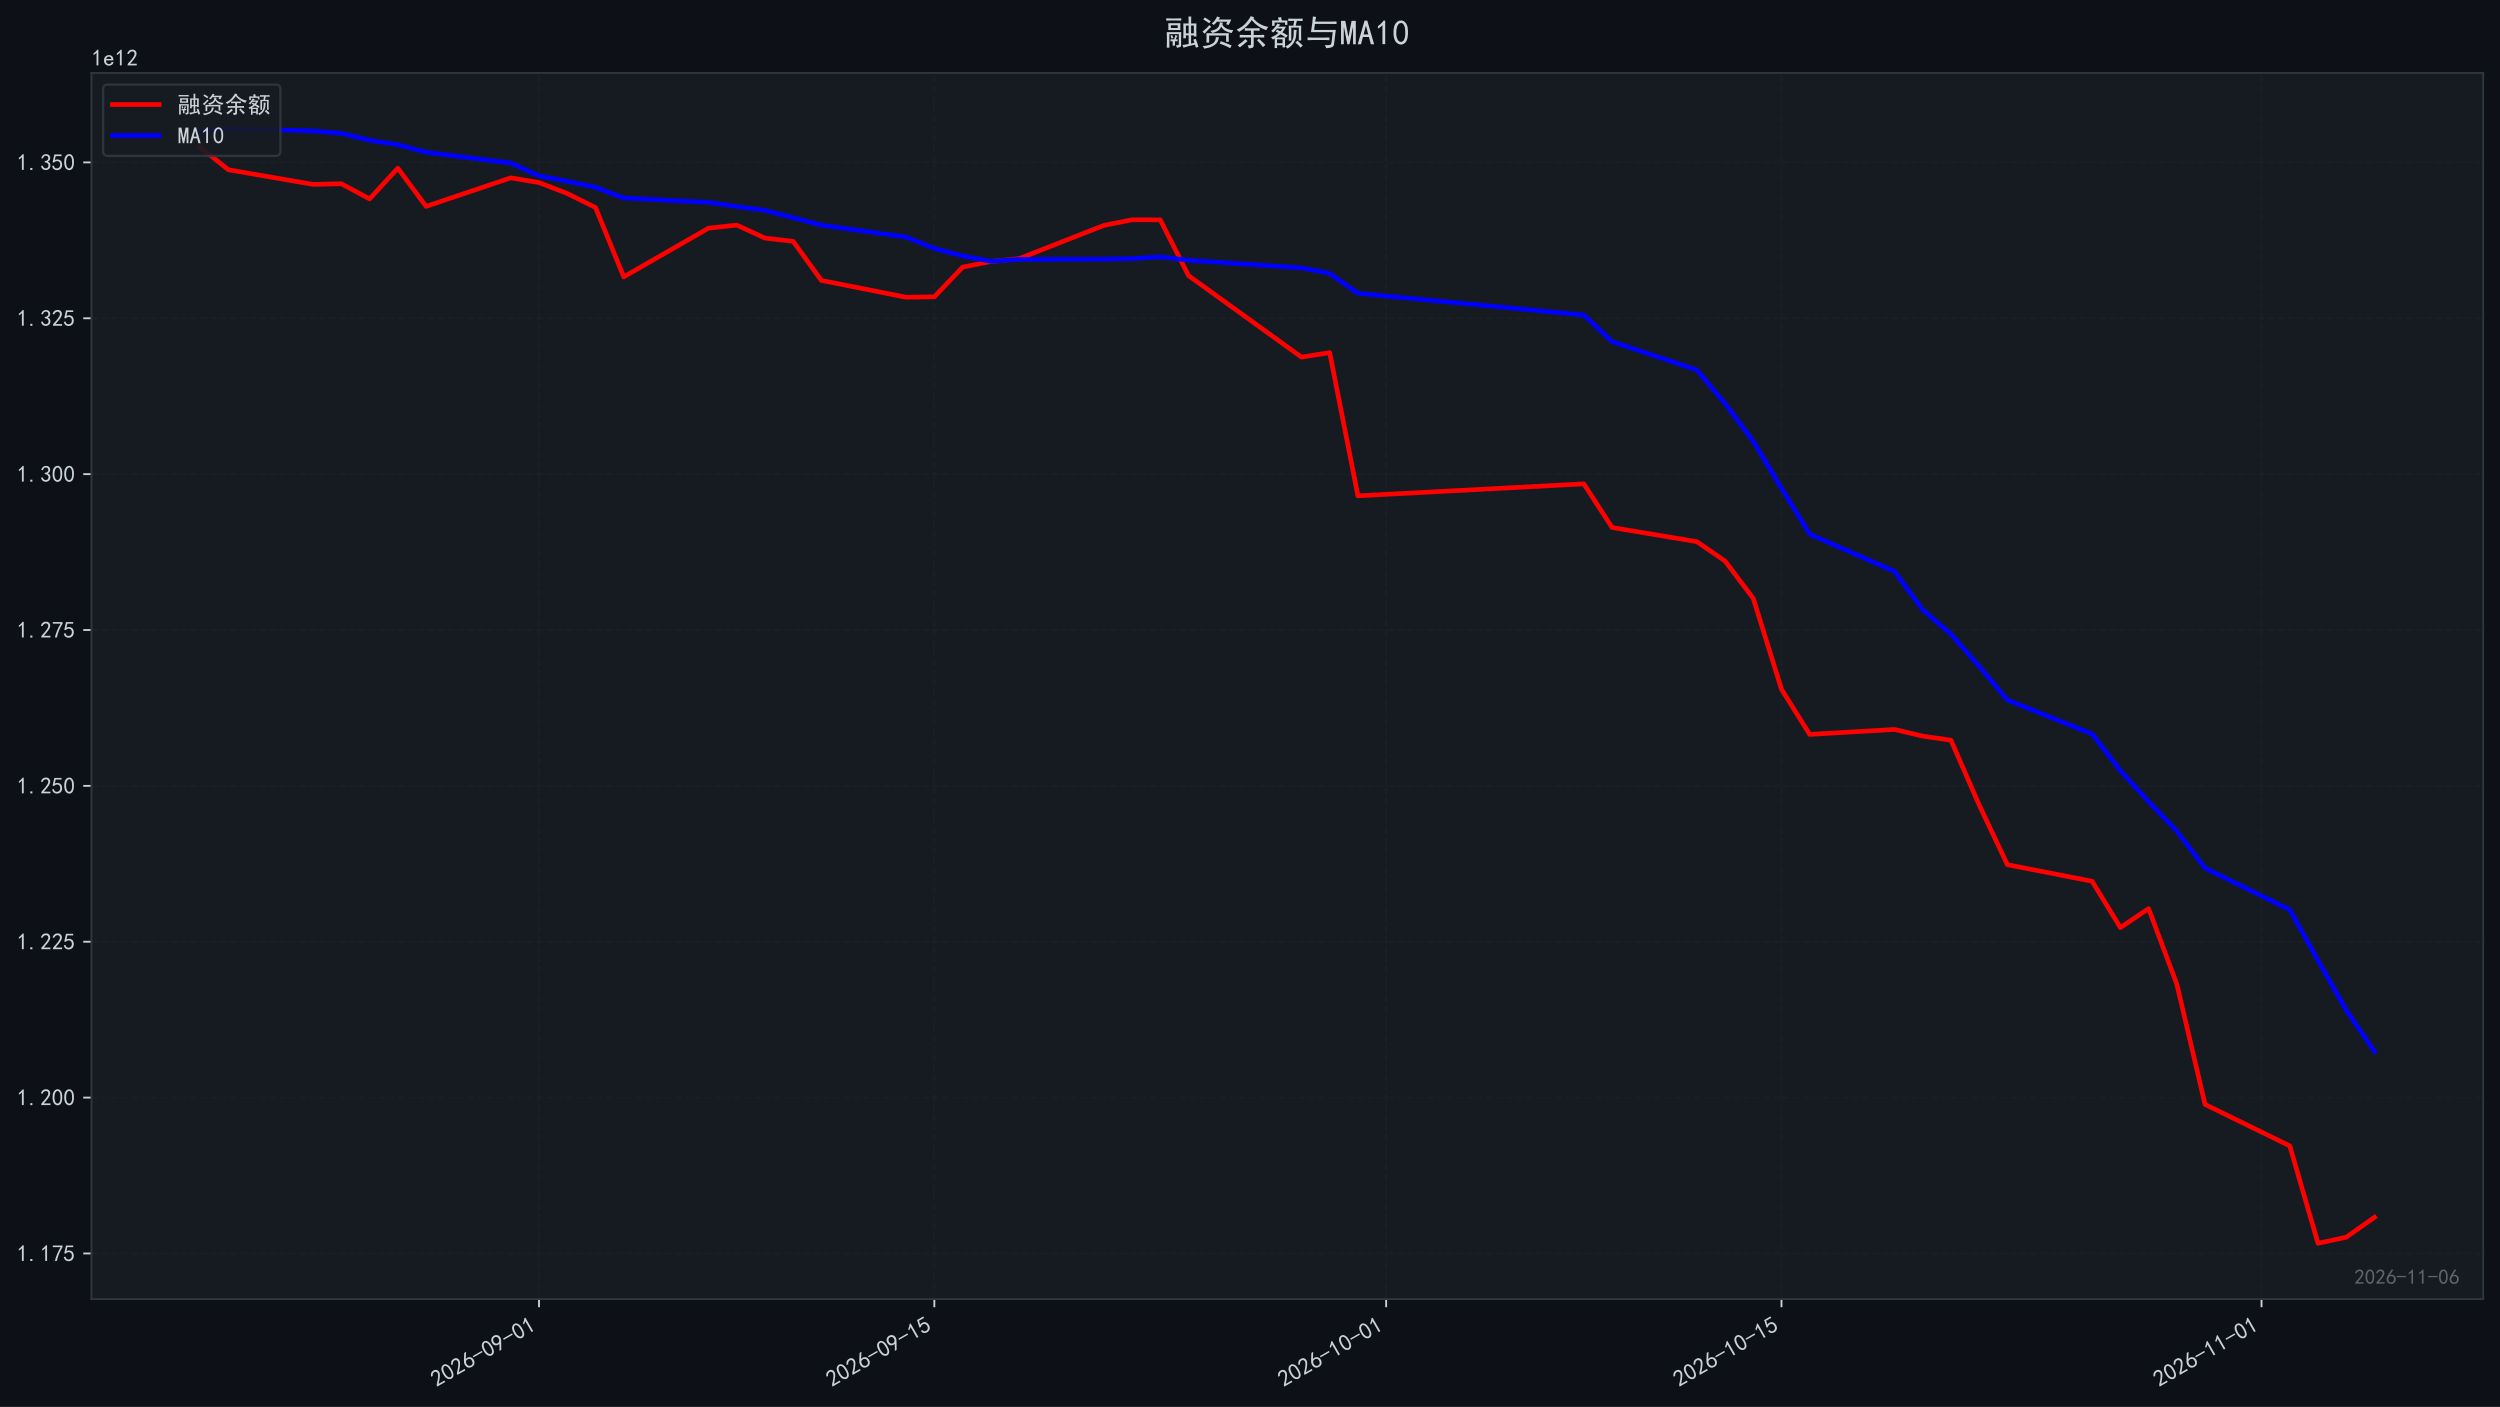
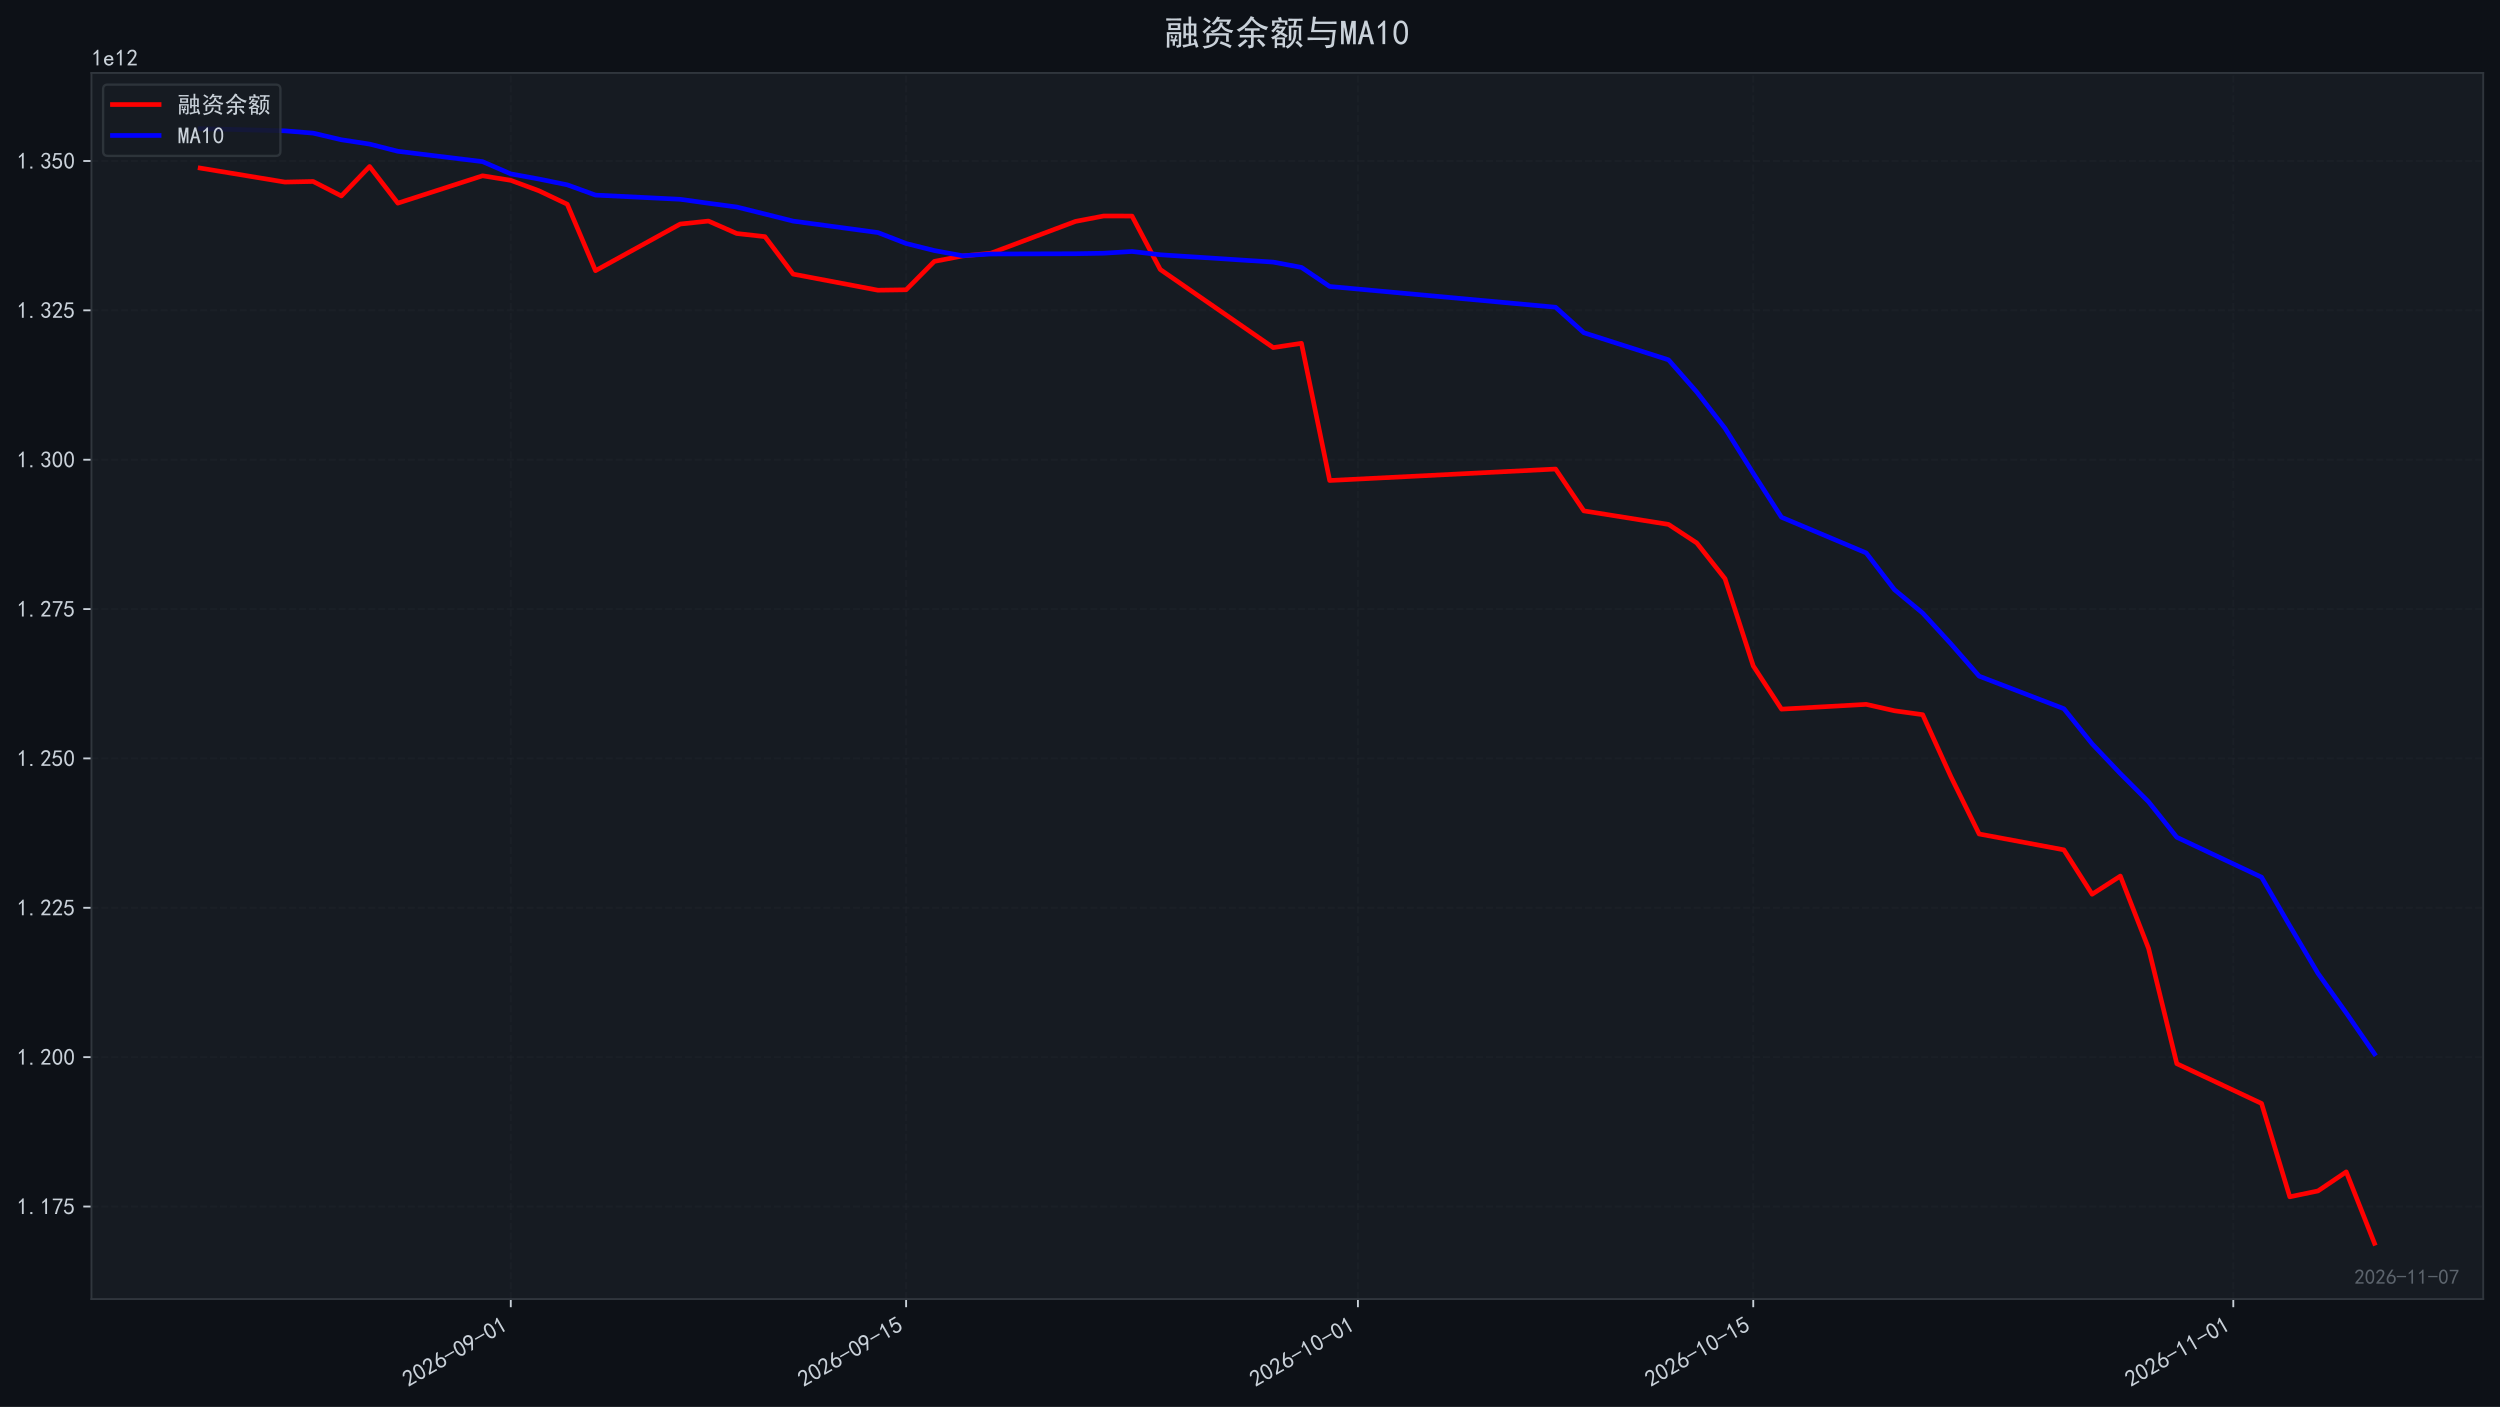
<svg xmlns="http://www.w3.org/2000/svg" xmlns:xlink="http://www.w3.org/1999/xlink" width="1071.68pt" height="603.107pt" viewBox="0 0 1071.68 603.107" version="1.1">
  <defs>
    <style type="text/css">*{stroke-linejoin: round; stroke-linecap: butt}</style>
  </defs>
  <g id="figure_1">
    <g id="patch_1">
      <path d="M 0 603.107  L 1071.68 603.107  L 1071.68 0  L 0 0  z " style="fill: #0d1117" />
    </g>
    <g id="axes_1">
      <g id="patch_2">
        <path d="M 39.2 556.87  L 1064.48 556.87  L 1064.48 31.27  L 39.2 31.27  z " style="fill: #161b22" />
      </g>
      <g id="matplotlib.axis_1">
        <g id="xtick_1">
          <g id="line2d_1">
-             <path d="M 231.062 556.87  L 231.062 31.27  " clip-path="url(#p74f822dc10)" style="fill: none; stroke-dasharray: 2.96,1.28; stroke-dashoffset: 0; stroke: #21262d; stroke-opacity: 0.4; stroke-width: 0.8" />
+             <path d="M 218.957 556.87  L 218.957 31.27  " clip-path="url(#p11a51fa089)" style="fill: none; stroke-dasharray: 2.96,1.28; stroke-dashoffset: 0; stroke: #21262d; stroke-opacity: 0.4; stroke-width: 0.8" />
          </g>
          <g id="line2d_2">
            <defs>
-               <path id="mfd1f3108da" d="M 0 0  L 0 3.5  " style="stroke: #c9d1d9; stroke-width: 0.8" />
+               <path id="m41b6674cc3" d="M 0 0  L 0 3.5  " style="stroke: #c9d1d9; stroke-width: 0.8" />
            </defs>
            <g>
-               <use xlink:href="#mfd1f3108da" x="231.062" y="556.87" style="fill: #c9d1d9; stroke: #c9d1d9; stroke-width: 0.8" />
+               <use xlink:href="#m41b6674cc3" x="218.957" y="556.87" style="fill: #c9d1d9; stroke: #c9d1d9; stroke-width: 0.8" />
            </g>
          </g>
          <g id="text_1">
-             <g style="fill: #c9d1d9" transform="translate(187.1355 594.8242) rotate(-30) scale(0.1 -0.1)">
+             <g style="fill: #c9d1d9" transform="translate(175.0306 594.8242) rotate(-30) scale(0.1 -0.1)">
              <defs>
                <path id="SimHei-32" d="M 300 250  Q 325 625 650 925  Q 975 1225 1475 1862  Q 1975 2500 2125 2850  Q 2275 3200 2237 3450  Q 2200 3700 2000 3862  Q 1800 4025 1537 4000  Q 1275 3975 1037 3800  Q 800 3625 675 3275  L 200 3350  Q 400 3925 712 4187  Q 1025 4450 1450 4475  Q 1700 4500 1900 4462  Q 2100 4425 2312 4287  Q 2525 4150 2662 3875  Q 2800 3600 2762 3212  Q 2725 2825 2375 2287  Q 2025 1750 1025 600  L 2825 600  L 2825 150  L 300 150  L 300 250  z " transform="scale(0.015625)" />
                <path id="SimHei-30" d="M 225 2537  Q 250 3200 412 3587  Q 575 3975 875 4225  Q 1175 4475 1612 4475  Q 2050 4475 2375 4112  Q 2700 3750 2800 3200  Q 2900 2650 2862 1937  Q 2825 1225 2612 775  Q 2400 325 1975 150  Q 1550 -25 1125 187  Q 700 400 525 750  Q 350 1100 275 1487  Q 200 1875 225 2537  z M 750 2687  Q 675 2000 800 1462  Q 925 925 1212 700  Q 1500 475 1800 612  Q 2100 750 2237 1162  Q 2375 1575 2375 2062  Q 2375 2550 2337 2950  Q 2300 3350 2112 3675  Q 1925 4000 1612 4012  Q 1300 4025 1062 3700  Q 825 3375 750 2687  z " transform="scale(0.015625)" />
                <path id="SimHei-36" d="M 250 1612  Q 275 1975 387 2225  Q 500 2475 725 2850  L 1750 4450  L 2325 4450  L 1275 2800  Q 1950 2975 2350 2750  Q 2750 2525 2887 2237  Q 3025 1950 3037 1612  Q 3050 1275 2937 950  Q 2825 625 2537 362  Q 2250 100 1737 75  Q 1225 50 862 262  Q 500 475 362 862  Q 225 1250 250 1612  z M 1025 787  Q 1250 550 1625 525  Q 2000 500 2250 775  Q 2500 1050 2500 1575  Q 2500 2100 2187 2300  Q 1875 2500 1487 2450  Q 1100 2400 925 2075  Q 750 1750 775 1387  Q 800 1025 1025 787  z " transform="scale(0.015625)" />
                <path id="SimHei-2d" d="M 2975 2125  L 125 2125  L 125 2525  L 2975 2525  L 2975 2125  z " transform="scale(0.015625)" />
                <path id="SimHei-39" d="M 800 75  Q 1350 1000 1700 1750  Q 1075 1650 662 1912  Q 250 2175 162 2625  Q 75 3075 175 3437  Q 275 3800 487 4037  Q 700 4275 1000 4375  Q 1300 4475 1537 4475  Q 1775 4475 2025 4375  Q 2275 4275 2475 4075  Q 2675 3875 2750 3662  Q 2825 3450 2825 3112  Q 2825 2775 2575 2250  Q 2325 1725 1350 75  L 800 75  z M 662 2875  Q 700 2550 937 2337  Q 1175 2125 1450 2150  Q 1725 2175 1887 2300  Q 2050 2425 2200 2725  Q 2300 3100 2250 3362  Q 2200 3625 1987 3800  Q 1775 3975 1525 3975  Q 1375 4000 1137 3900  Q 900 3800 762 3500  Q 625 3200 662 2875  z " transform="scale(0.015625)" />
                <path id="SimHei-31" d="M 1400 3600  Q 1075 3275 575 2975  L 575 3450  Q 1200 3875 1600 4450  L 1900 4450  L 1900 150  L 1400 150  L 1400 3600  z " transform="scale(0.015625)" />
              </defs>
              <use xlink:href="#SimHei-32" />
              <use xlink:href="#SimHei-30" transform="translate(50 0)" />
              <use xlink:href="#SimHei-32" transform="translate(100 0)" />
              <use xlink:href="#SimHei-36" transform="translate(150 0)" />
              <use xlink:href="#SimHei-2d" transform="translate(200 0)" />
              <use xlink:href="#SimHei-30" transform="translate(250 0)" />
              <use xlink:href="#SimHei-39" transform="translate(300 0)" />
              <use xlink:href="#SimHei-2d" transform="translate(350 0)" />
              <use xlink:href="#SimHei-30" transform="translate(400 0)" />
              <use xlink:href="#SimHei-31" transform="translate(450 0)" />
            </g>
          </g>
        </g>
        <g id="xtick_2">
          <g id="line2d_3">
-             <path d="M 400.529 556.87  L 400.529 31.27  " clip-path="url(#p74f822dc10)" style="fill: none; stroke-dasharray: 2.96,1.28; stroke-dashoffset: 0; stroke: #21262d; stroke-opacity: 0.4; stroke-width: 0.8" />
+             <path d="M 388.425 556.87  L 388.425 31.27  " clip-path="url(#p11a51fa089)" style="fill: none; stroke-dasharray: 2.96,1.28; stroke-dashoffset: 0; stroke: #21262d; stroke-opacity: 0.4; stroke-width: 0.8" />
          </g>
          <g id="line2d_4">
            <g>
-               <use xlink:href="#mfd1f3108da" x="400.529" y="556.87" style="fill: #c9d1d9; stroke: #c9d1d9; stroke-width: 0.8" />
+               <use xlink:href="#m41b6674cc3" x="388.425" y="556.87" style="fill: #c9d1d9; stroke: #c9d1d9; stroke-width: 0.8" />
            </g>
          </g>
          <g id="text_2">
-             <g style="fill: #c9d1d9" transform="translate(356.6032 594.8242) rotate(-30) scale(0.1 -0.1)">
+             <g style="fill: #c9d1d9" transform="translate(344.4984 594.8242) rotate(-30) scale(0.1 -0.1)">
              <defs>
                <path id="SimHei-35" d="M 550 1325  Q 725 650 1150 575  Q 1575 500 1837 662  Q 2100 825 2212 1087  Q 2325 1350 2312 1675  Q 2300 2000 2137 2225  Q 1975 2450 1725 2525  Q 1475 2600 1162 2525  Q 850 2450 650 2175  L 225 2225  Q 275 2375 700 4375  L 2675 4375  L 2675 3925  L 1075 3925  Q 950 3250 825 2850  Q 1200 3025 1525 3012  Q 1850 3000 2150 2862  Q 2450 2725 2587 2487  Q 2725 2250 2787 2012  Q 2850 1775 2837 1500  Q 2825 1225 2725 937  Q 2625 650 2425 462  Q 2225 275 1937 162  Q 1650 50 1275 75  Q 900 100 562 350  Q 225 600 100 1200  L 550 1325  z " transform="scale(0.015625)" />
              </defs>
              <use xlink:href="#SimHei-32" />
              <use xlink:href="#SimHei-30" transform="translate(50 0)" />
              <use xlink:href="#SimHei-32" transform="translate(100 0)" />
              <use xlink:href="#SimHei-36" transform="translate(150 0)" />
              <use xlink:href="#SimHei-2d" transform="translate(200 0)" />
              <use xlink:href="#SimHei-30" transform="translate(250 0)" />
              <use xlink:href="#SimHei-39" transform="translate(300 0)" />
              <use xlink:href="#SimHei-2d" transform="translate(350 0)" />
              <use xlink:href="#SimHei-31" transform="translate(400 0)" />
              <use xlink:href="#SimHei-35" transform="translate(450 0)" />
            </g>
          </g>
        </g>
        <g id="xtick_3">
          <g id="line2d_5">
-             <path d="M 594.207 556.87  L 594.207 31.27  " clip-path="url(#p74f822dc10)" style="fill: none; stroke-dasharray: 2.96,1.28; stroke-dashoffset: 0; stroke: #21262d; stroke-opacity: 0.4; stroke-width: 0.8" />
+             <path d="M 582.102 556.87  L 582.102 31.27  " clip-path="url(#p11a51fa089)" style="fill: none; stroke-dasharray: 2.96,1.28; stroke-dashoffset: 0; stroke: #21262d; stroke-opacity: 0.4; stroke-width: 0.8" />
          </g>
          <g id="line2d_6">
            <g>
-               <use xlink:href="#mfd1f3108da" x="594.207" y="556.87" style="fill: #c9d1d9; stroke: #c9d1d9; stroke-width: 0.8" />
+               <use xlink:href="#m41b6674cc3" x="582.102" y="556.87" style="fill: #c9d1d9; stroke: #c9d1d9; stroke-width: 0.8" />
            </g>
          </g>
          <g id="text_3">
-             <g style="fill: #c9d1d9" transform="translate(550.2807 594.8242) rotate(-30) scale(0.1 -0.1)">
+             <g style="fill: #c9d1d9" transform="translate(538.1758 594.8242) rotate(-30) scale(0.1 -0.1)">
              <use xlink:href="#SimHei-32" />
              <use xlink:href="#SimHei-30" transform="translate(50 0)" />
              <use xlink:href="#SimHei-32" transform="translate(100 0)" />
              <use xlink:href="#SimHei-36" transform="translate(150 0)" />
              <use xlink:href="#SimHei-2d" transform="translate(200 0)" />
              <use xlink:href="#SimHei-31" transform="translate(250 0)" />
              <use xlink:href="#SimHei-30" transform="translate(300 0)" />
              <use xlink:href="#SimHei-2d" transform="translate(350 0)" />
              <use xlink:href="#SimHei-30" transform="translate(400 0)" />
              <use xlink:href="#SimHei-31" transform="translate(450 0)" />
            </g>
          </g>
        </g>
        <g id="xtick_4">
          <g id="line2d_7">
-             <path d="M 763.675 556.87  L 763.675 31.27  " clip-path="url(#p74f822dc10)" style="fill: none; stroke-dasharray: 2.96,1.28; stroke-dashoffset: 0; stroke: #21262d; stroke-opacity: 0.4; stroke-width: 0.8" />
+             <path d="M 751.57 556.87  L 751.57 31.27  " clip-path="url(#p11a51fa089)" style="fill: none; stroke-dasharray: 2.96,1.28; stroke-dashoffset: 0; stroke: #21262d; stroke-opacity: 0.4; stroke-width: 0.8" />
          </g>
          <g id="line2d_8">
            <g>
-               <use xlink:href="#mfd1f3108da" x="763.675" y="556.87" style="fill: #c9d1d9; stroke: #c9d1d9; stroke-width: 0.8" />
+               <use xlink:href="#m41b6674cc3" x="751.57" y="556.87" style="fill: #c9d1d9; stroke: #c9d1d9; stroke-width: 0.8" />
            </g>
          </g>
          <g id="text_4">
-             <g style="fill: #c9d1d9" transform="translate(719.7484 594.8242) rotate(-30) scale(0.1 -0.1)">
+             <g style="fill: #c9d1d9" transform="translate(707.6436 594.8242) rotate(-30) scale(0.1 -0.1)">
              <use xlink:href="#SimHei-32" />
              <use xlink:href="#SimHei-30" transform="translate(50 0)" />
              <use xlink:href="#SimHei-32" transform="translate(100 0)" />
              <use xlink:href="#SimHei-36" transform="translate(150 0)" />
              <use xlink:href="#SimHei-2d" transform="translate(200 0)" />
              <use xlink:href="#SimHei-31" transform="translate(250 0)" />
              <use xlink:href="#SimHei-30" transform="translate(300 0)" />
              <use xlink:href="#SimHei-2d" transform="translate(350 0)" />
              <use xlink:href="#SimHei-31" transform="translate(400 0)" />
              <use xlink:href="#SimHei-35" transform="translate(450 0)" />
            </g>
          </g>
        </g>
        <g id="xtick_5">
          <g id="line2d_9">
-             <path d="M 969.457 556.87  L 969.457 31.27  " clip-path="url(#p74f822dc10)" style="fill: none; stroke-dasharray: 2.96,1.28; stroke-dashoffset: 0; stroke: #21262d; stroke-opacity: 0.4; stroke-width: 0.8" />
+             <path d="M 957.352 556.87  L 957.352 31.27  " clip-path="url(#p11a51fa089)" style="fill: none; stroke-dasharray: 2.96,1.28; stroke-dashoffset: 0; stroke: #21262d; stroke-opacity: 0.4; stroke-width: 0.8" />
          </g>
          <g id="line2d_10">
            <g>
-               <use xlink:href="#mfd1f3108da" x="969.457" y="556.87" style="fill: #c9d1d9; stroke: #c9d1d9; stroke-width: 0.8" />
+               <use xlink:href="#m41b6674cc3" x="957.352" y="556.87" style="fill: #c9d1d9; stroke: #c9d1d9; stroke-width: 0.8" />
            </g>
          </g>
          <g id="text_5">
-             <g style="fill: #c9d1d9" transform="translate(925.5307 594.8242) rotate(-30) scale(0.1 -0.1)">
+             <g style="fill: #c9d1d9" transform="translate(913.4259 594.8242) rotate(-30) scale(0.1 -0.1)">
              <use xlink:href="#SimHei-32" />
              <use xlink:href="#SimHei-30" transform="translate(50 0)" />
              <use xlink:href="#SimHei-32" transform="translate(100 0)" />
              <use xlink:href="#SimHei-36" transform="translate(150 0)" />
              <use xlink:href="#SimHei-2d" transform="translate(200 0)" />
              <use xlink:href="#SimHei-31" transform="translate(250 0)" />
              <use xlink:href="#SimHei-31" transform="translate(300 0)" />
              <use xlink:href="#SimHei-2d" transform="translate(350 0)" />
              <use xlink:href="#SimHei-30" transform="translate(400 0)" />
              <use xlink:href="#SimHei-31" transform="translate(450 0)" />
            </g>
          </g>
        </g>
      </g>
      <g id="matplotlib.axis_2">
        <g id="ytick_1">
          <g id="line2d_11">
-             <path d="M 39.2 537.314  L 1064.48 537.314  " clip-path="url(#p74f822dc10)" style="fill: none; stroke-dasharray: 2.96,1.28; stroke-dashoffset: 0; stroke: #21262d; stroke-opacity: 0.4; stroke-width: 0.8" />
+             <path d="M 39.2 517.194  L 1064.48 517.194  " clip-path="url(#p11a51fa089)" style="fill: none; stroke-dasharray: 2.96,1.28; stroke-dashoffset: 0; stroke: #21262d; stroke-opacity: 0.4; stroke-width: 0.8" />
          </g>
          <g id="line2d_12">
            <defs>
-               <path id="m15f804f907" d="M 0 0  L -3.5 0  " style="stroke: #c9d1d9; stroke-width: 0.8" />
+               <path id="me74518f25e" d="M 0 0  L -3.5 0  " style="stroke: #c9d1d9; stroke-width: 0.8" />
            </defs>
            <g>
-               <use xlink:href="#m15f804f907" x="39.2" y="537.314" style="fill: #c9d1d9; stroke: #c9d1d9; stroke-width: 0.8" />
+               <use xlink:href="#me74518f25e" x="39.2" y="517.194" style="fill: #c9d1d9; stroke: #c9d1d9; stroke-width: 0.8" />
            </g>
          </g>
          <g id="text_6">
-             <g style="fill: #c9d1d9" transform="translate(7.2 540.7514) scale(0.1 -0.1)">
+             <g style="fill: #c9d1d9" transform="translate(7.2 520.6319) scale(0.1 -0.1)">
              <defs>
                <path id="SimHei-2e" d="M 1075 125  L 500 125  L 500 675  L 1075 675  L 1075 125  z " transform="scale(0.015625)" />
                <path id="SimHei-37" d="M 850 150  Q 1300 2050 2425 3925  L 275 3925  L 275 4375  L 2950 4375  L 2950 3950  Q 1775 2050 1400 150  L 850 150  z " transform="scale(0.015625)" />
              </defs>
              <use xlink:href="#SimHei-31" />
              <use xlink:href="#SimHei-2e" transform="translate(50 0)" />
              <use xlink:href="#SimHei-31" transform="translate(100 0)" />
              <use xlink:href="#SimHei-37" transform="translate(150 0)" />
              <use xlink:href="#SimHei-35" transform="translate(200 0)" />
            </g>
          </g>
        </g>
        <g id="ytick_2">
          <g id="line2d_13">
-             <path d="M 39.2 470.5  L 1064.48 470.5  " clip-path="url(#p74f822dc10)" style="fill: none; stroke-dasharray: 2.96,1.28; stroke-dashoffset: 0; stroke: #21262d; stroke-opacity: 0.4; stroke-width: 0.8" />
+             <path d="M 39.2 453.168  L 1064.48 453.168  " clip-path="url(#p11a51fa089)" style="fill: none; stroke-dasharray: 2.96,1.28; stroke-dashoffset: 0; stroke: #21262d; stroke-opacity: 0.4; stroke-width: 0.8" />
          </g>
          <g id="line2d_14">
            <g>
-               <use xlink:href="#m15f804f907" x="39.2" y="470.5" style="fill: #c9d1d9; stroke: #c9d1d9; stroke-width: 0.8" />
+               <use xlink:href="#me74518f25e" x="39.2" y="453.168" style="fill: #c9d1d9; stroke: #c9d1d9; stroke-width: 0.8" />
            </g>
          </g>
          <g id="text_7">
-             <g style="fill: #c9d1d9" transform="translate(7.2 473.9372) scale(0.1 -0.1)">
+             <g style="fill: #c9d1d9" transform="translate(7.2 456.6057) scale(0.1 -0.1)">
              <use xlink:href="#SimHei-31" />
              <use xlink:href="#SimHei-2e" transform="translate(50 0)" />
              <use xlink:href="#SimHei-32" transform="translate(100 0)" />
              <use xlink:href="#SimHei-30" transform="translate(150 0)" />
              <use xlink:href="#SimHei-30" transform="translate(200 0)" />
            </g>
          </g>
        </g>
        <g id="ytick_3">
          <g id="line2d_15">
-             <path d="M 39.2 403.685  L 1064.48 403.685  " clip-path="url(#p74f822dc10)" style="fill: none; stroke-dasharray: 2.96,1.28; stroke-dashoffset: 0; stroke: #21262d; stroke-opacity: 0.4; stroke-width: 0.8" />
+             <path d="M 39.2 389.142  L 1064.48 389.142  " clip-path="url(#p11a51fa089)" style="fill: none; stroke-dasharray: 2.96,1.28; stroke-dashoffset: 0; stroke: #21262d; stroke-opacity: 0.4; stroke-width: 0.8" />
          </g>
          <g id="line2d_16">
            <g>
-               <use xlink:href="#m15f804f907" x="39.2" y="403.685" style="fill: #c9d1d9; stroke: #c9d1d9; stroke-width: 0.8" />
+               <use xlink:href="#me74518f25e" x="39.2" y="389.142" style="fill: #c9d1d9; stroke: #c9d1d9; stroke-width: 0.8" />
            </g>
          </g>
          <g id="text_8">
-             <g style="fill: #c9d1d9" transform="translate(7.2 407.1229) scale(0.1 -0.1)">
+             <g style="fill: #c9d1d9" transform="translate(7.2 392.5795) scale(0.1 -0.1)">
              <use xlink:href="#SimHei-31" />
              <use xlink:href="#SimHei-2e" transform="translate(50 0)" />
              <use xlink:href="#SimHei-32" transform="translate(100 0)" />
              <use xlink:href="#SimHei-32" transform="translate(150 0)" />
              <use xlink:href="#SimHei-35" transform="translate(200 0)" />
            </g>
          </g>
        </g>
        <g id="ytick_4">
          <g id="line2d_17">
-             <path d="M 39.2 336.871  L 1064.48 336.871  " clip-path="url(#p74f822dc10)" style="fill: none; stroke-dasharray: 2.96,1.28; stroke-dashoffset: 0; stroke: #21262d; stroke-opacity: 0.4; stroke-width: 0.8" />
+             <path d="M 39.2 325.116  L 1064.48 325.116  " clip-path="url(#p11a51fa089)" style="fill: none; stroke-dasharray: 2.96,1.28; stroke-dashoffset: 0; stroke: #21262d; stroke-opacity: 0.4; stroke-width: 0.8" />
          </g>
          <g id="line2d_18">
            <g>
-               <use xlink:href="#m15f804f907" x="39.2" y="336.871" style="fill: #c9d1d9; stroke: #c9d1d9; stroke-width: 0.8" />
+               <use xlink:href="#me74518f25e" x="39.2" y="325.116" style="fill: #c9d1d9; stroke: #c9d1d9; stroke-width: 0.8" />
            </g>
          </g>
          <g id="text_9">
-             <g style="fill: #c9d1d9" transform="translate(7.2 340.3087) scale(0.1 -0.1)">
+             <g style="fill: #c9d1d9" transform="translate(7.2 328.5534) scale(0.1 -0.1)">
              <use xlink:href="#SimHei-31" />
              <use xlink:href="#SimHei-2e" transform="translate(50 0)" />
              <use xlink:href="#SimHei-32" transform="translate(100 0)" />
              <use xlink:href="#SimHei-35" transform="translate(150 0)" />
              <use xlink:href="#SimHei-30" transform="translate(200 0)" />
            </g>
          </g>
        </g>
        <g id="ytick_5">
          <g id="line2d_19">
-             <path d="M 39.2 270.057  L 1064.48 270.057  " clip-path="url(#p74f822dc10)" style="fill: none; stroke-dasharray: 2.96,1.28; stroke-dashoffset: 0; stroke: #21262d; stroke-opacity: 0.4; stroke-width: 0.8" />
+             <path d="M 39.2 261.09  L 1064.48 261.09  " clip-path="url(#p11a51fa089)" style="fill: none; stroke-dasharray: 2.96,1.28; stroke-dashoffset: 0; stroke: #21262d; stroke-opacity: 0.4; stroke-width: 0.8" />
          </g>
          <g id="line2d_20">
            <g>
-               <use xlink:href="#m15f804f907" x="39.2" y="270.057" style="fill: #c9d1d9; stroke: #c9d1d9; stroke-width: 0.8" />
+               <use xlink:href="#me74518f25e" x="39.2" y="261.09" style="fill: #c9d1d9; stroke: #c9d1d9; stroke-width: 0.8" />
            </g>
          </g>
          <g id="text_10">
-             <g style="fill: #c9d1d9" transform="translate(7.2 273.4945) scale(0.1 -0.1)">
+             <g style="fill: #c9d1d9" transform="translate(7.2 264.5272) scale(0.1 -0.1)">
              <use xlink:href="#SimHei-31" />
              <use xlink:href="#SimHei-2e" transform="translate(50 0)" />
              <use xlink:href="#SimHei-32" transform="translate(100 0)" />
              <use xlink:href="#SimHei-37" transform="translate(150 0)" />
              <use xlink:href="#SimHei-35" transform="translate(200 0)" />
            </g>
          </g>
        </g>
        <g id="ytick_6">
          <g id="line2d_21">
-             <path d="M 39.2 203.243  L 1064.48 203.243  " clip-path="url(#p74f822dc10)" style="fill: none; stroke-dasharray: 2.96,1.28; stroke-dashoffset: 0; stroke: #21262d; stroke-opacity: 0.4; stroke-width: 0.8" />
+             <path d="M 39.2 197.064  L 1064.48 197.064  " clip-path="url(#p11a51fa089)" style="fill: none; stroke-dasharray: 2.96,1.28; stroke-dashoffset: 0; stroke: #21262d; stroke-opacity: 0.4; stroke-width: 0.8" />
          </g>
          <g id="line2d_22">
            <g>
-               <use xlink:href="#m15f804f907" x="39.2" y="203.243" style="fill: #c9d1d9; stroke: #c9d1d9; stroke-width: 0.8" />
+               <use xlink:href="#me74518f25e" x="39.2" y="197.064" style="fill: #c9d1d9; stroke: #c9d1d9; stroke-width: 0.8" />
            </g>
          </g>
          <g id="text_11">
-             <g style="fill: #c9d1d9" transform="translate(7.2 206.6802) scale(0.1 -0.1)">
+             <g style="fill: #c9d1d9" transform="translate(7.2 200.501) scale(0.1 -0.1)">
              <defs>
                <path id="SimHei-33" d="M 250 1225  L 700 1300  Q 800 975 1025 762  Q 1250 550 1587 562  Q 1925 575 2125 837  Q 2325 1100 2300 1437  Q 2275 1775 2037 1962  Q 1800 2150 1275 2225  L 1275 2550  Q 1800 2600 2037 2825  Q 2275 3050 2250 3412  Q 2225 3775 1925 3937  Q 1625 4100 1287 3975  Q 950 3850 750 3275  L 300 3350  Q 450 3800 712 4100  Q 975 4400 1425 4450  Q 1875 4500 2212 4337  Q 2550 4175 2687 3837  Q 2825 3500 2725 3100  Q 2625 2700 2150 2400  Q 2500 2250 2687 1950  Q 2875 1650 2812 1162  Q 2750 675 2375 375  Q 2000 75 1525 87  Q 1050 100 700 387  Q 350 675 250 1225  z " transform="scale(0.015625)" />
              </defs>
              <use xlink:href="#SimHei-31" />
              <use xlink:href="#SimHei-2e" transform="translate(50 0)" />
              <use xlink:href="#SimHei-33" transform="translate(100 0)" />
              <use xlink:href="#SimHei-30" transform="translate(150 0)" />
              <use xlink:href="#SimHei-30" transform="translate(200 0)" />
            </g>
          </g>
        </g>
        <g id="ytick_7">
          <g id="line2d_23">
-             <path d="M 39.2 136.428  L 1064.48 136.428  " clip-path="url(#p74f822dc10)" style="fill: none; stroke-dasharray: 2.96,1.28; stroke-dashoffset: 0; stroke: #21262d; stroke-opacity: 0.4; stroke-width: 0.8" />
+             <path d="M 39.2 133.037  L 1064.48 133.037  " clip-path="url(#p11a51fa089)" style="fill: none; stroke-dasharray: 2.96,1.28; stroke-dashoffset: 0; stroke: #21262d; stroke-opacity: 0.4; stroke-width: 0.8" />
          </g>
          <g id="line2d_24">
            <g>
-               <use xlink:href="#m15f804f907" x="39.2" y="136.428" style="fill: #c9d1d9; stroke: #c9d1d9; stroke-width: 0.8" />
+               <use xlink:href="#me74518f25e" x="39.2" y="133.037" style="fill: #c9d1d9; stroke: #c9d1d9; stroke-width: 0.8" />
            </g>
          </g>
          <g id="text_12">
-             <g style="fill: #c9d1d9" transform="translate(7.2 139.866) scale(0.1 -0.1)">
+             <g style="fill: #c9d1d9" transform="translate(7.2 136.4748) scale(0.1 -0.1)">
              <use xlink:href="#SimHei-31" />
              <use xlink:href="#SimHei-2e" transform="translate(50 0)" />
              <use xlink:href="#SimHei-33" transform="translate(100 0)" />
              <use xlink:href="#SimHei-32" transform="translate(150 0)" />
              <use xlink:href="#SimHei-35" transform="translate(200 0)" />
            </g>
          </g>
        </g>
        <g id="ytick_8">
          <g id="line2d_25">
-             <path d="M 39.2 69.614  L 1064.48 69.614  " clip-path="url(#p74f822dc10)" style="fill: none; stroke-dasharray: 2.96,1.28; stroke-dashoffset: 0; stroke: #21262d; stroke-opacity: 0.4; stroke-width: 0.8" />
+             <path d="M 39.2 69.011  L 1064.48 69.011  " clip-path="url(#p11a51fa089)" style="fill: none; stroke-dasharray: 2.96,1.28; stroke-dashoffset: 0; stroke: #21262d; stroke-opacity: 0.4; stroke-width: 0.8" />
          </g>
          <g id="line2d_26">
            <g>
-               <use xlink:href="#m15f804f907" x="39.2" y="69.614" style="fill: #c9d1d9; stroke: #c9d1d9; stroke-width: 0.8" />
+               <use xlink:href="#me74518f25e" x="39.2" y="69.011" style="fill: #c9d1d9; stroke: #c9d1d9; stroke-width: 0.8" />
            </g>
          </g>
          <g id="text_13">
-             <g style="fill: #c9d1d9" transform="translate(7.2 73.05174) scale(0.1 -0.1)">
+             <g style="fill: #c9d1d9" transform="translate(7.2 72.44864) scale(0.1 -0.1)">
              <use xlink:href="#SimHei-31" />
              <use xlink:href="#SimHei-2e" transform="translate(50 0)" />
              <use xlink:href="#SimHei-33" transform="translate(100 0)" />
              <use xlink:href="#SimHei-35" transform="translate(150 0)" />
              <use xlink:href="#SimHei-30" transform="translate(200 0)" />
            </g>
          </g>
        </g>
        <g id="text_14">
          <g style="fill: #c9d1d9" transform="translate(39.2 28.27031) scale(0.1 -0.1)">
            <defs>
              <path id="SimHei-65" d="M 2850 1075  Q 2800 625 2450 350  Q 2100 75 1625 75  Q 1025 75 637 462  Q 250 850 250 1525  Q 250 2200 637 2587  Q 1025 2975 1625 2975  Q 2150 2975 2487 2637  Q 2825 2300 2825 1525  L 800 1525  Q 800 975 1037 750  Q 1275 525 1625 525  Q 1900 525 2075 662  Q 2250 800 2300 1075  L 2850 1075  z M 2250 1925  Q 2200 2275 2025 2412  Q 1850 2550 1575 2550  Q 1325 2550 1125 2412  Q 925 2275 825 1925  L 2250 1925  z " transform="scale(0.015625)" />
            </defs>
            <use xlink:href="#SimHei-31" />
            <use xlink:href="#SimHei-65" transform="translate(50 0)" />
            <use xlink:href="#SimHei-31" transform="translate(100 0)" />
            <use xlink:href="#SimHei-32" transform="translate(150 0)" />
          </g>
        </g>
      </g>
      <g id="line2d_27">
-         <path d="M 85.804 63.105  L 97.908 72.778  L 134.223 79.047  L 146.328 78.771  L 158.433 85.258  L 170.538 72.087  L 182.642 88.472  L 218.957 76.231  L 231.062 78.27  L 243.167 82.952  L 255.271 88.954  L 267.376 118.674  L 303.691 97.819  L 315.796 96.485  L 327.9 102.051  L 340.005 103.457  L 352.11 120.22  L 388.425 127.417  L 400.529 127.231  L 412.634 114.521  L 424.739 112.095  L 436.844 110.874  L 473.159 96.633  L 485.263 94.209  L 497.368 94.249  L 509.473 118.143  L 557.892 153.082  L 569.997 151.174  L 582.102 212.542  L 678.941 207.416  L 691.046 226.128  L 727.36 232.196  L 739.465 240.486  L 751.57 256.488  L 763.675 295.482  L 775.78 314.823  L 812.094 312.69  L 824.199 315.549  L 836.304 317.305  L 848.409 345.053  L 860.513 370.677  L 896.828 377.769  L 908.933 397.621  L 921.038 389.499  L 933.142 421.888  L 945.247 473.435  L 981.562 491.219  L 993.667 532.979  L 1005.772 530.348  L 1017.876 521.819  " clip-path="url(#p74f822dc10)" style="fill: none; stroke: #ff0000; stroke-width: 2; stroke-linecap: square" />
+         <path d="M 85.804 72.042  L 122.118 78.05  L 134.223 77.786  L 146.328 84.002  L 158.433 71.38  L 170.538 87.082  L 206.852 75.352  L 218.957 77.306  L 231.062 81.793  L 243.167 87.544  L 255.271 116.024  L 291.586 96.039  L 303.691 94.76  L 315.796 100.094  L 327.9 101.442  L 340.005 117.505  L 376.32 124.402  L 388.425 124.223  L 400.529 112.044  L 412.634 109.719  L 424.739 108.549  L 461.054 94.902  L 473.159 92.58  L 485.263 92.618  L 497.368 115.515  L 545.788 148.996  L 557.892 147.168  L 569.997 205.974  L 666.836 201.063  L 678.941 218.993  L 715.255 224.808  L 727.36 232.753  L 739.465 248.087  L 751.57 285.454  L 763.675 303.987  L 799.989 301.943  L 812.094 304.683  L 824.199 306.366  L 836.304 332.957  L 848.409 357.511  L 884.723 364.307  L 896.828 383.331  L 908.933 375.548  L 921.038 406.585  L 933.142 455.981  L 969.457 473.023  L 981.562 513.041  L 993.667 510.519  L 1005.772 502.346  L 1017.876 532.979  " clip-path="url(#p11a51fa089)" style="fill: none; stroke: #ff0000; stroke-width: 2; stroke-linecap: square" />
      </g>
      <g id="line2d_28">
-         <path d="M 85.804 56.283  L 97.908 55.161  L 134.223 56.128  L 146.328 57.157  L 158.433 60.121  L 170.538 62.054  L 182.642 65.276  L 218.957 69.906  L 231.062 75.386  L 243.167 77.697  L 255.271 80.282  L 267.376 84.872  L 303.691 86.749  L 315.796 88.52  L 327.9 90.199  L 340.005 93.337  L 352.11 96.511  L 388.425 101.63  L 400.529 106.526  L 412.634 109.683  L 424.739 111.997  L 436.844 111.217  L 473.159 111.098  L 485.263 110.871  L 497.368 110.091  L 509.473 111.559  L 557.892 114.846  L 569.997 117.221  L 582.102 125.752  L 678.941 135.042  L 691.046 146.445  L 727.36 158.577  L 739.465 172.963  L 751.57 189.191  L 763.675 209.314  L 775.78 228.982  L 812.094 244.942  L 824.199 261.38  L 836.304 271.856  L 848.409 285.62  L 860.513 300.075  L 896.828 314.632  L 908.933 330.346  L 921.038 343.647  L 933.142 356.287  L 945.247 372.149  L 981.562 390.002  L 993.667 411.745  L 1005.772 433.049  L 1017.876 450.725  " clip-path="url(#p74f822dc10)" style="fill: none; stroke: #0000ff; stroke-width: 2; stroke-linecap: square" />
+         <path d="M 85.804 55.161  L 122.118 56.088  L 134.223 57.074  L 146.328 59.914  L 158.433 61.767  L 170.538 64.854  L 206.852 69.291  L 218.957 74.542  L 231.062 76.757  L 243.167 79.234  L 255.271 83.632  L 291.586 85.431  L 303.691 87.128  L 315.796 88.737  L 327.9 91.744  L 340.005 94.786  L 376.32 99.691  L 388.425 104.383  L 400.529 107.408  L 412.634 109.625  L 424.739 108.878  L 461.054 108.764  L 473.159 108.546  L 485.263 107.799  L 497.368 109.206  L 545.788 112.355  L 557.892 114.632  L 569.997 122.807  L 666.836 131.709  L 678.941 142.636  L 715.255 154.262  L 727.36 168.047  L 739.465 183.598  L 751.57 202.881  L 763.675 221.728  L 799.989 237.023  L 812.094 252.775  L 824.199 262.814  L 836.304 276.003  L 848.409 289.855  L 884.723 303.805  L 896.828 318.863  L 908.933 331.609  L 921.038 343.722  L 933.142 358.921  L 969.457 376.029  L 981.562 396.865  L 993.667 417.28  L 1005.772 434.219  L 1017.876 451.766  " clip-path="url(#p11a51fa089)" style="fill: none; stroke: #0000ff; stroke-width: 2; stroke-linecap: square" />
      </g>
      <g id="patch_3">
        <path d="M 39.2 556.87  L 39.2 31.27  " style="fill: none; stroke: #30363d; stroke-width: 0.8; stroke-linejoin: miter; stroke-linecap: square" />
      </g>
      <g id="patch_4">
        <path d="M 1064.48 556.87  L 1064.48 31.27  " style="fill: none; stroke: #30363d; stroke-width: 0.8; stroke-linejoin: miter; stroke-linecap: square" />
      </g>
      <g id="patch_5">
        <path d="M 39.2 556.87  L 1064.48 556.87  " style="fill: none; stroke: #30363d; stroke-width: 0.8; stroke-linejoin: miter; stroke-linecap: square" />
      </g>
      <g id="patch_6">
        <path d="M 39.2 31.27  L 1064.48 31.27  " style="fill: none; stroke: #30363d; stroke-width: 0.8; stroke-linejoin: miter; stroke-linecap: square" />
      </g>
      <g id="text_15">
        <g style="fill: #8b949e; opacity: 0.6" transform="translate(1009.227 550.4893) scale(0.09 -0.09)">
          <use xlink:href="#SimHei-32" />
          <use xlink:href="#SimHei-30" transform="translate(50 0)" />
          <use xlink:href="#SimHei-32" transform="translate(100 0)" />
          <use xlink:href="#SimHei-36" transform="translate(150 0)" />
          <use xlink:href="#SimHei-2d" transform="translate(200 0)" />
          <use xlink:href="#SimHei-31" transform="translate(250 0)" />
          <use xlink:href="#SimHei-31" transform="translate(300 0)" />
          <use xlink:href="#SimHei-2d" transform="translate(350 0)" />
          <use xlink:href="#SimHei-30" transform="translate(400 0)" />
-           <use xlink:href="#SimHei-36" transform="translate(450 0)" />
+           <use xlink:href="#SimHei-37" transform="translate(450 0)" />
        </g>
      </g>
      <g id="text_16">
        <g style="fill: #c9d1d9" transform="translate(499.34 19.27031) scale(0.15 -0.15)">
          <defs>
            <path id="SimHei-878d" d="M 5200 975  Q 5400 1025 5650 1125  Q 5775 775 5887 475  Q 6000 175 6150 -350  Q 5925 -425 5675 -500  Q 5575 -175 5500 50  Q 4825 -100 4362 -212  Q 3900 -325 3400 -500  Q 3325 -225 3200 0  Q 3575 25 4350 175  L 4350 1750  L 3850 1750  L 3850 1225  L 3375 1225  Q 3400 1975 3400 2675  Q 3400 3400 3375 3925  L 4350 3925  Q 4350 4925 4325 5200  L 4825 5200  Q 4800 4875 4800 3925  L 5775 3925  Q 5750 3325 5750 2700  Q 5750 2100 5775 1550  L 5300 1550  L 5300 1750  L 4800 1750  L 4800 250  Q 5075 325 5400 400  Q 5325 650 5200 975  z M 2025 -50  Q 2425 -50 2475 -12  Q 2525 25 2550 150  L 2550 1975  L 825 1975  L 825 -500  L 350 -500  Q 375 100 375 475  L 375 1400  Q 375 1850 350 2350  L 3000 2350  Q 2975 1950 2975 1450  L 2975 -25  Q 2975 -325 2787 -387  Q 2600 -450 2225 -525  Q 2125 -225 2025 -50  z M 625 2725  Q 650 3050 650 3350  Q 650 3675 625 3975  L 2850 3975  Q 2825 3675 2825 3350  Q 2825 3050 2850 2725  L 625 2725  z M 3000 4450  Q 2650 4475 2175 4475  L 1200 4475  Q 625 4475 250 4450  L 250 4875  Q 550 4850 1125 4850  L 2175 4850  Q 2700 4850 3000 4875  L 3000 4450  z M 2325 1675  Q 2175 1475 2000 1025  L 2325 1025  L 2325 675  L 1850 675  L 1850 -125  L 1425 -125  L 1425 675  L 1025 675  L 1025 1025  L 1700 1025  Q 1875 1500 1925 1825  Q 2100 1700 2325 1675  z M 5300 2125  L 5300 3550  L 4800 3550  L 4800 2125  L 5300 2125  z M 4350 2125  L 4350 3550  L 3850 3550  L 3850 2125  L 4350 2125  z M 2350 3100  L 2350 3600  L 1100 3600  L 1100 3100  L 2350 3100  z M 1575 1275  Q 1400 1225 1225 1150  Q 1150 1425 1025 1675  L 1325 1825  Q 1425 1550 1575 1275  z " transform="scale(0.015625)" />
            <path id="SimHei-8d44" d="M 5300 2150  Q 5275 1825 5275 1450  Q 5275 1075 5300 575  L 4800 575  L 4800 1725  L 1700 1725  L 1700 425  L 1200 425  Q 1225 1000 1225 1375  Q 1225 1775 1200 2150  L 5300 2150  z M 4225 4075  Q 4050 3775 4200 3562  Q 4350 3350 4612 3162  Q 4875 2975 5262 2850  Q 5650 2725 6125 2700  Q 5925 2425 5825 2175  Q 5200 2300 4712 2550  Q 4225 2800 3900 3350  Q 3675 2775 3250 2550  Q 2825 2325 2325 2175  Q 2125 2400 1925 2575  Q 2975 2775 3300 3175  Q 3625 3575 3650 4150  L 4225 4075  z M 3125 4250  Q 2825 3850 2550 3650  Q 2375 3825 2175 3950  Q 2475 4150 2737 4487  Q 3000 4825 3150 5200  Q 3375 5100 3700 5050  Q 3575 4825 3400 4650  L 5750 4650  Q 5675 4500 5300 3675  Q 5000 3750 4800 3775  Q 4925 4050 5025 4250  L 3125 4250  z M 3525 1375  Q 3400 1100 3337 825  Q 3275 550 3012 262  Q 2750 -25 2250 -275  Q 1750 -525 800 -675  Q 725 -425 500 -200  Q 1225 -175 1712 -12  Q 2200 150 2450 350  Q 2700 550 2812 837  Q 2925 1125 2925 1450  Q 3225 1400 3525 1375  z M 3825 700  Q 4300 525 4750 350  Q 5200 175 5825 -100  Q 5675 -300 5550 -600  Q 5075 -325 4612 -125  Q 4150 75 3625 250  Q 3750 450 3825 700  z M 2075 3325  Q 1450 2750 875 2050  Q 625 2325 475 2425  Q 1275 3050 1725 3625  Q 1850 3500 2075 3325  z M 1700 3975  Q 1300 4275 625 4675  Q 800 4850 925 5025  Q 1150 4875 2000 4350  Q 1850 4200 1700 3975  z " transform="scale(0.015625)" />
            <path id="SimHei-4f59" d="M 3850 3050  Q 4150 3050 4525 3075  L 4525 2600  Q 4225 2625 3850 2625  L 3450 2625  L 3450 1825  L 4475 1825  Q 5050 1825 5375 1850  L 5375 1350  Q 5025 1375 4500 1375  L 3450 1375  L 3450 -75  Q 3450 -450 3187 -525  Q 2925 -600 2550 -650  Q 2525 -425 2350 -50  Q 2825 -75 2887 -25  Q 2950 25 2950 175  L 2950 1375  L 1800 1375  Q 1225 1375 900 1350  L 900 1850  Q 1200 1825 1800 1825  L 2950 1825  L 2950 2625  L 2550 2625  Q 2325 2625 1825 2600  L 1825 3075  Q 2225 3050 2525 3050  L 3850 3050  z M 3400 4850  Q 4450 3575 6150 3300  Q 5925 3150 5750 2700  Q 4150 3250 3100 4550  Q 2375 3350 800 2400  Q 450 2725 325 2800  Q 1475 3325 2112 4100  Q 2750 4875 2900 5275  Q 3150 5175 3550 5050  L 3400 4850  z M 2325 700  Q 2075 500 1625 112  Q 1175 -275 925 -450  Q 725 -225 525 -50  Q 1600 675 1900 1075  Q 2100 875 2325 700  z M 4400 1175  Q 4750 850 5025 550  L 5600 0  Q 5375 -175 5125 -400  Q 4875 25 4050 850  Q 4200 950 4400 1175  z " transform="scale(0.015625)" />
            <path id="SimHei-989d" d="M 1925 3700  Q 1725 3550 1550 3350  L 2950 3350  Q 2875 3150 2700 2875  Q 2525 2600 2300 2300  Q 2500 2200 2712 2075  Q 2925 1950 3275 1725  Q 3125 1575 2950 1325  Q 2700 1525 2475 1662  Q 2250 1800 1950 1950  Q 1575 1650 1150 1375  L 2800 1375  Q 2775 950 2775 500  Q 2775 50 2800 -450  L 2325 -450  L 2325 -50  L 1325 -50  L 1325 -575  L 875 -575  Q 900 -75 900 275  L 900 1175  Q 675 1075 550 1000  Q 400 1225 225 1400  Q 625 1550 975 1762  Q 1325 1975 1550 2200  Q 1300 2350 1075 2475  Q 1175 2625 1350 2800  Q 1625 2650 1925 2500  Q 2150 2750 2300 3000  L 1300 3000  Q 1200 2875 1025 2687  Q 850 2500 650 2275  Q 475 2425 250 2575  Q 650 2875 937 3237  Q 1225 3600 1375 3925  Q 1650 3800 1925 3700  z M 4150 4400  Q 3775 4400 3375 4375  L 3375 4825  Q 3750 4800 4200 4800  L 5300 4800  Q 5600 4800 6000 4825  L 6000 4375  Q 5625 4400 5300 4400  L 4950 4400  Q 4850 3975 4725 3525  L 5750 3525  Q 5725 3125 5725 2775  L 5725 1625  Q 5725 1300 5750 825  L 5300 825  L 5300 3175  L 3925 3175  L 3925 800  L 3450 800  Q 3475 1275 3475 1650  L 3475 2800  Q 3475 3175 3450 3525  L 4300 3525  Q 4400 4025 4450 4400  L 4150 4400  z M 2050 5100  Q 2100 4825 2200 4475  L 3225 4475  Q 3200 4275 3200 4075  Q 3200 3875 3225 3675  L 2775 3675  L 2775 4100  L 875 4100  L 875 3500  L 400 3500  Q 425 3775 425 4000  Q 425 4250 400 4475  L 1650 4475  Q 1550 4750 1475 5000  Q 1800 5050 2050 5100  z M 4925 2725  Q 4850 2425 4837 2025  Q 4825 1625 4712 1175  Q 4600 725 4262 250  Q 3925 -225 3250 -675  Q 3050 -425 2850 -250  Q 3375 -25 3687 262  Q 4000 550 4162 937  Q 4325 1325 4350 1750  Q 4375 2175 4375 2775  Q 4575 2750 4925 2725  z M 2325 325  L 2325 1025  L 1325 1025  L 1325 325  L 2325 325  z M 5075 800  Q 5300 575 5487 400  Q 5675 225 6025 -100  Q 5800 -275 5600 -500  Q 5450 -275 5275 -87  Q 5100 100 4675 400  Q 4875 575 5075 800  z " transform="scale(0.015625)" />
            <path id="SimHei-4e0e" d="M 5350 100  Q 5275 -300 4925 -425  Q 4575 -550 3900 -600  Q 3875 -375 3650 -25  Q 4375 -50 4575 0  Q 4775 50 4837 225  Q 4900 400 5100 2350  L 1125 2350  Q 1450 4350 1475 5200  Q 1800 5150 2075 5125  Q 1975 4825 1900 4275  L 4900 4275  Q 5400 4275 5800 4300  L 5800 3825  Q 5400 3850 4950 3850  L 1850 3850  L 1700 2750  L 5675 2750  Q 5625 2450 5575 2050  L 5350 100  z M 3675 1350  Q 4125 1350 4500 1375  L 4500 875  Q 4125 900 3850 900  L 1450 900  Q 1000 900 500 875  L 500 1375  Q 1000 1350 1450 1350  L 3675 1350  z " transform="scale(0.015625)" />
            <path id="SimHei-4d" d="M 2925 125  L 2425 125  L 2425 3175  L 2375 3175  L 1775 125  L 1375 125  L 775 3175  L 725 3175  L 725 125  L 225 125  L 225 4400  L 1000 4400  L 1550 1575  L 1600 1575  L 2150 4400  L 2925 4400  L 2925 125  z " transform="scale(0.015625)" />
            <path id="SimHei-41" d="M 3075 125  L 2475 125  L 2125 1450  L 1025 1450  L 675 125  L 75 125  L 1325 4450  L 1825 4450  L 3075 125  z M 2000 1925  L 1600 3450  L 1550 3450  L 1150 1925  L 2000 1925  z " transform="scale(0.015625)" />
          </defs>
          <use xlink:href="#SimHei-878d" />
          <use xlink:href="#SimHei-8d44" transform="translate(100 0)" />
          <use xlink:href="#SimHei-4f59" transform="translate(200 0)" />
          <use xlink:href="#SimHei-989d" transform="translate(300 0)" />
          <use xlink:href="#SimHei-4e0e" transform="translate(400 0)" />
          <use xlink:href="#SimHei-4d" transform="translate(500 0)" />
          <use xlink:href="#SimHei-41" transform="translate(550 0)" />
          <use xlink:href="#SimHei-31" transform="translate(600 0)" />
          <use xlink:href="#SimHei-30" transform="translate(650 0)" />
        </g>
      </g>
      <g id="legend_1">
        <g id="patch_7">
          <path d="M 46.2 66.817  L 118.2 66.817  Q 120.2 66.817 120.2 64.817  L 120.2 38.27  Q 120.2 36.27 118.2 36.27  L 46.2 36.27  Q 44.2 36.27 44.2 38.27  L 44.2 64.817  Q 44.2 66.817 46.2 66.817  z " style="fill: #161b22; opacity: 0.9; stroke: #30363d; stroke-linejoin: miter" />
        </g>
        <g id="line2d_29">
          <path d="M 48.2 44.817  L 58.2 44.817  L 68.2 44.817  " style="fill: none; stroke: #ff0000; stroke-width: 2; stroke-linecap: square" />
        </g>
        <g id="text_17">
          <g style="fill: #c9d1d9" transform="translate(76.2 48.31719) scale(0.1 -0.1)">
            <use xlink:href="#SimHei-878d" />
            <use xlink:href="#SimHei-8d44" transform="translate(100 0)" />
            <use xlink:href="#SimHei-4f59" transform="translate(200 0)" />
            <use xlink:href="#SimHei-989d" transform="translate(300 0)" />
          </g>
        </g>
        <g id="line2d_30">
          <path d="M 48.2 58.067  L 58.2 58.067  L 68.2 58.067  " style="fill: none; stroke: #0000ff; stroke-width: 2; stroke-linecap: square" />
        </g>
        <g id="text_18">
          <g style="fill: #c9d1d9" transform="translate(76.2 61.56719) scale(0.1 -0.1)">
            <use xlink:href="#SimHei-4d" />
            <use xlink:href="#SimHei-41" transform="translate(50 0)" />
            <use xlink:href="#SimHei-31" transform="translate(100 0)" />
            <use xlink:href="#SimHei-30" transform="translate(150 0)" />
          </g>
        </g>
      </g>
    </g>
  </g>
  <defs>
-     <clipPath id="p74f822dc10">
+     <clipPath id="p11a51fa089">
      <rect x="39.2" y="31.27" width="1025.28" height="525.6" />
    </clipPath>
  </defs>
</svg>
